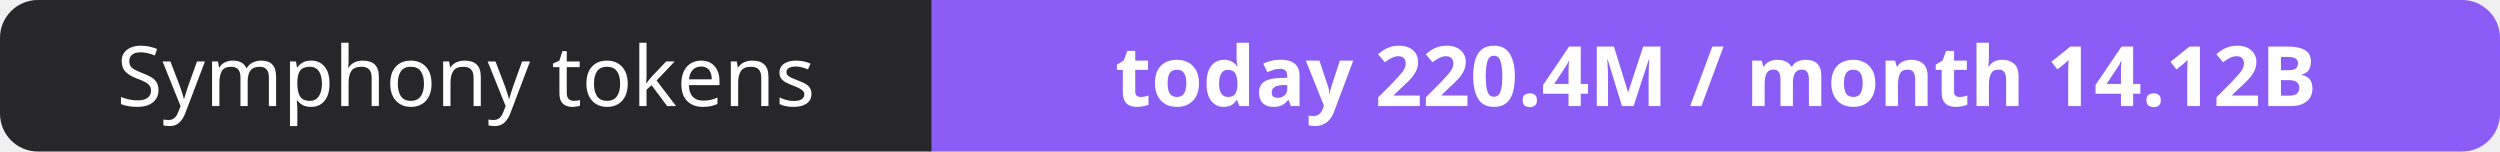
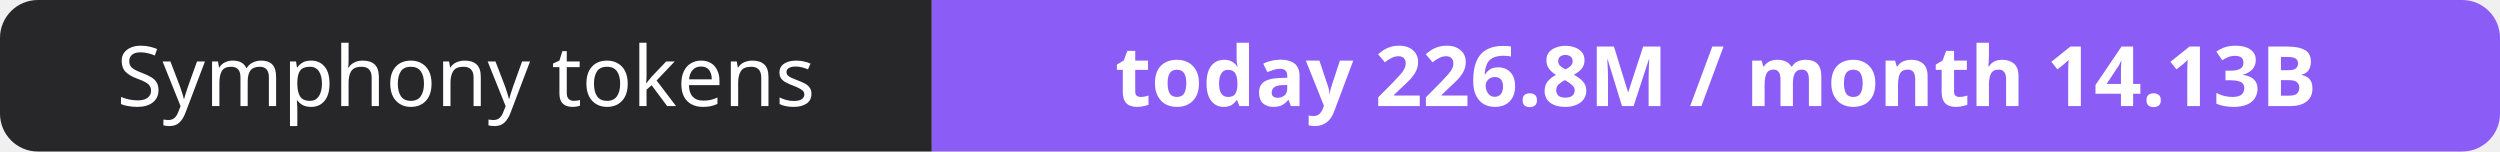
- <svg xmlns="http://www.w3.org/2000/svg" width="330" height="20" role="img" aria-label="Symphony tokens: today 220.4M / month 14.12B">
+ <svg xmlns="http://www.w3.org/2000/svg" width="330" height="20" role="img" aria-label="Symphony tokens: today 226.8M / month 14.13B">
  <clipPath id="r">
    <rect width="330" height="20" rx="5" fill="#fff" />
  </clipPath>
  <g clip-path="url(#r)">
    <rect width="123" height="20" fill="#27272a" />
    <rect x="123" width="207" height="20" fill="#8b5cf6" />
  </g>
  <g fill="#fff" text-anchor="middle" font-family="Verdana,Geneva,sans-serif" font-size="11">
    <text x="61.5" y="14">Symphony tokens</text>
-     <text x="226.5" y="14" font-weight="700">today 220.4M / month 14.12B</text>
+     <text x="226.5" y="14" font-weight="700">today 226.8M / month 14.13B</text>
  </g>
</svg>
